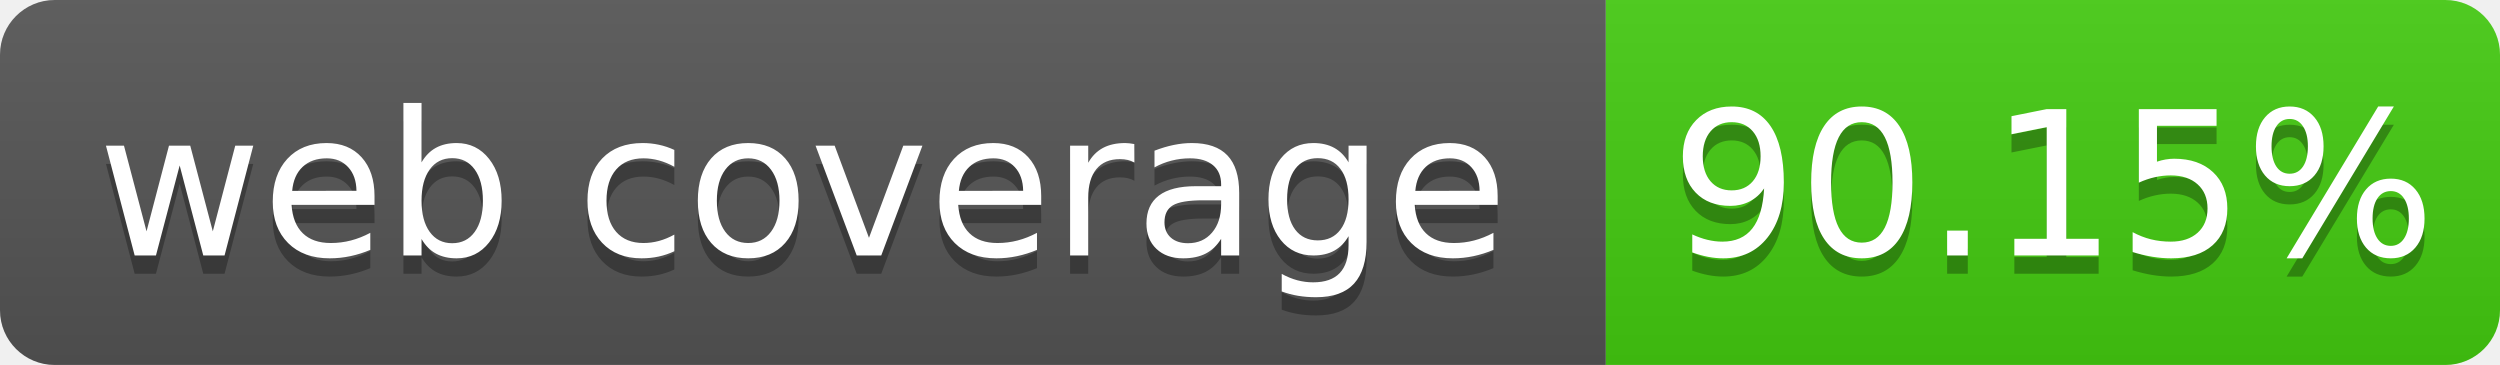
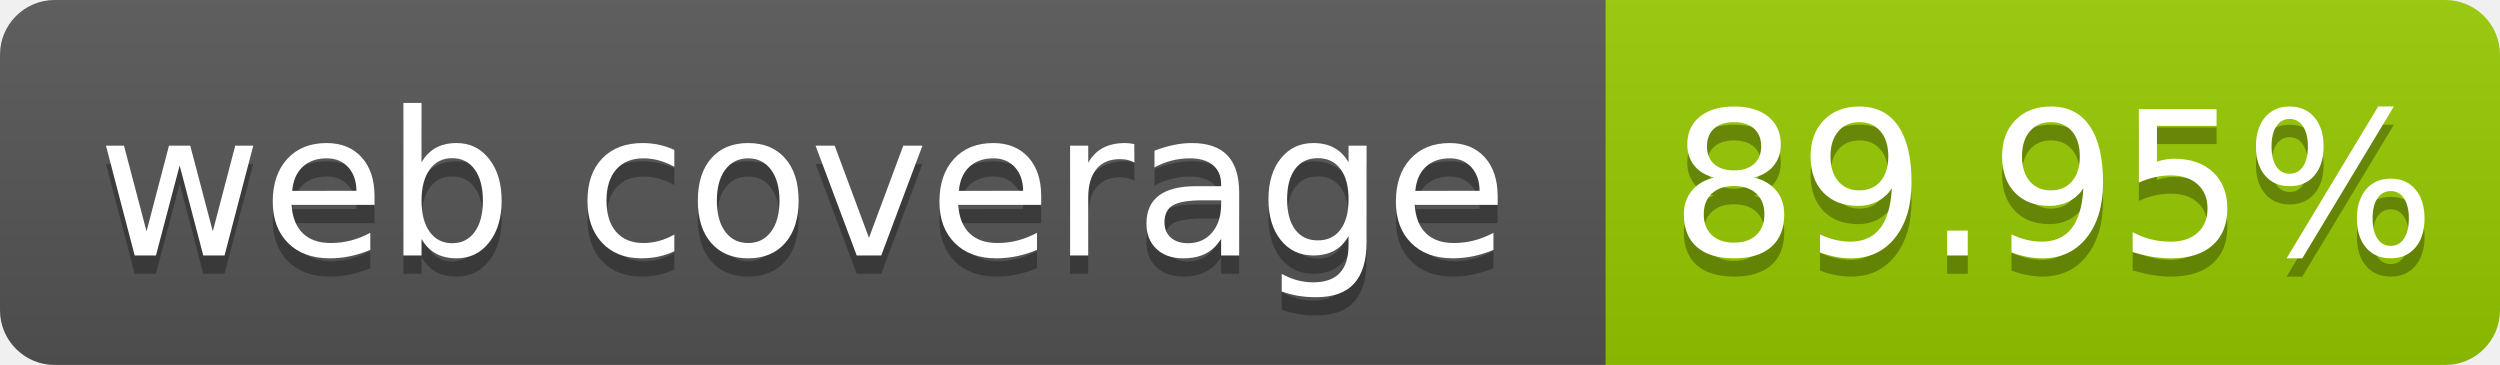
- <svg xmlns="http://www.w3.org/2000/svg" width="137" height="20" role="img" aria-label="web coverage: 90.15%">
+ <svg xmlns="http://www.w3.org/2000/svg" width="137" height="20" role="img" aria-label="web coverage: 89.95%">
  <linearGradient id="s" x2="0" y2="100%">
    <stop offset="0" stop-color="#bbb" stop-opacity=".1" />
    <stop offset="1" stop-opacity=".1" />
  </linearGradient>
  <clipPath id="r">
    <rect width="137" height="20" rx="3" fill="#fff" />
  </clipPath>
  <g clip-path="url(#r)">
    <rect width="88" height="20" fill="#555" />
-     <rect x="88" width="49" height="20" fill="#4c1" />
+     <rect x="88" width="49" height="20" fill="#97ca00" />
    <rect width="137" height="20" fill="url(#s)" />
  </g>
  <g fill="#fff" text-anchor="middle" font-family="Verdana,Geneva,DejaVu Sans,sans-serif" font-size="110" text-rendering="geometricPrecision">
    <text x="440" y="150" fill="#010101" fill-opacity=".3" transform="scale(.1)" textLength="780">web coverage</text>
    <text x="440" y="140" transform="scale(.1)" fill="#fff" textLength="780">web coverage</text>
-     <text x="1125" y="150" fill="#010101" fill-opacity=".3" transform="scale(.1)" textLength="390">90.15%</text>
-     <text x="1125" y="140" transform="scale(.1)" fill="#fff" textLength="390">90.15%</text>
+     <text x="1125" y="150" fill="#010101" fill-opacity=".3" transform="scale(.1)" textLength="390">89.95%</text>
+     <text x="1125" y="140" transform="scale(.1)" fill="#fff" textLength="390">89.95%</text>
  </g>
</svg>
